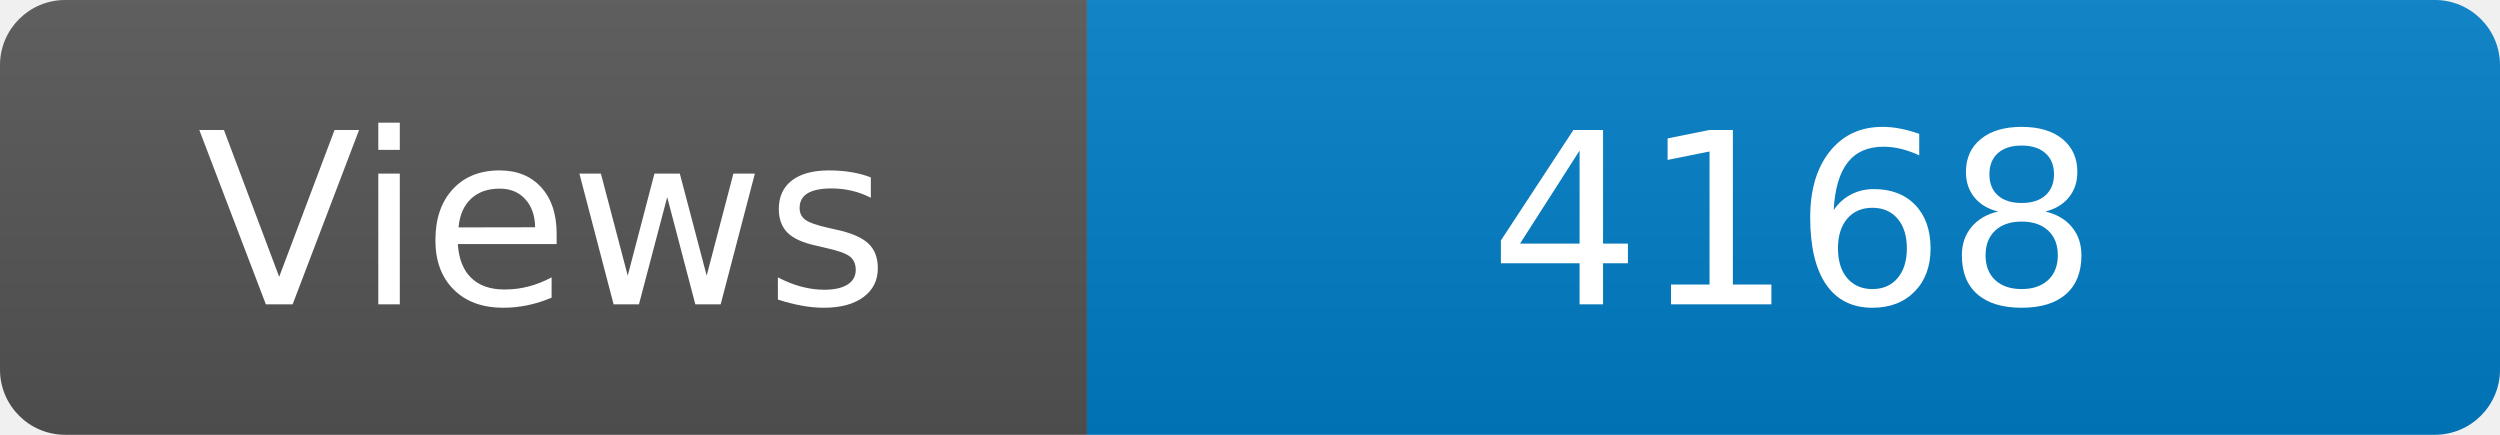
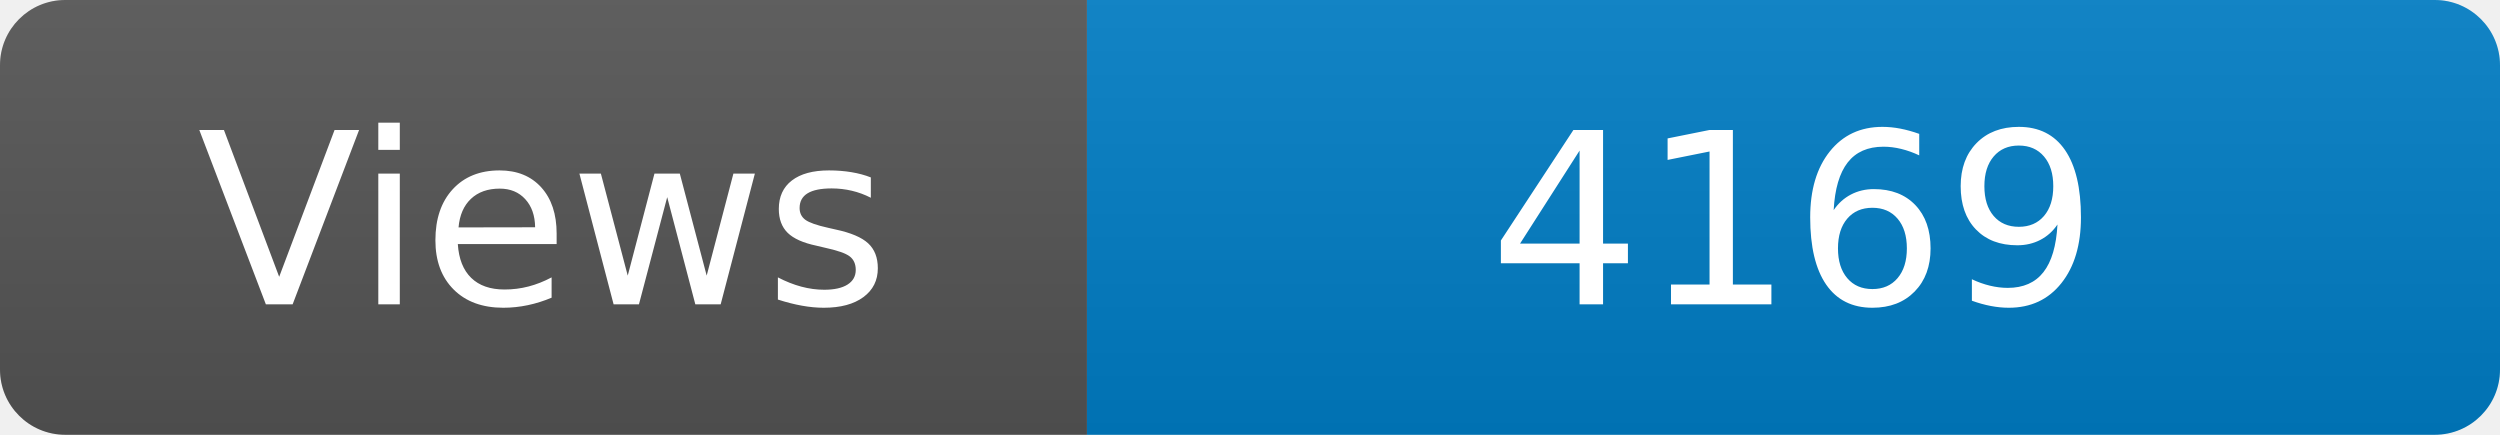
<svg xmlns="http://www.w3.org/2000/svg" width="115" height="20" role="img" aria-label="Maintained?: yes">
  <linearGradient id="s" x2="0" y2="100%">
    <stop offset="0" stop-color="#bbb" stop-opacity=".1" />
    <stop offset="1" stop-opacity=".1" />
  </linearGradient>
  <clipPath id="r">
    <rect width="115" height="20" rx="3" fill="#fff" />
  </clipPath>
  <g clip-path="url(#r)">
    <rect width="50" height="20" fill="#555" />
    <rect x="50" width="160" height="20" fill="#007ec6" />
    <rect width="115" height="20" fill="url(#s)" />
  </g>
  <g fill="#fff" text-anchor="middle" font-family="Verdana,Geneva,DejaVu Sans,sans-serif" font-size="110">
    <text x="250" y="140" transform="scale(.1)" fill="#fff">Views</text>
-     <text x="825" y="140" transform="scale(.1)" fill="#fff">4168</text>
+     <text x="825" y="140" transform="scale(.1)" fill="#fff">4169</text>
  </g>
</svg>
